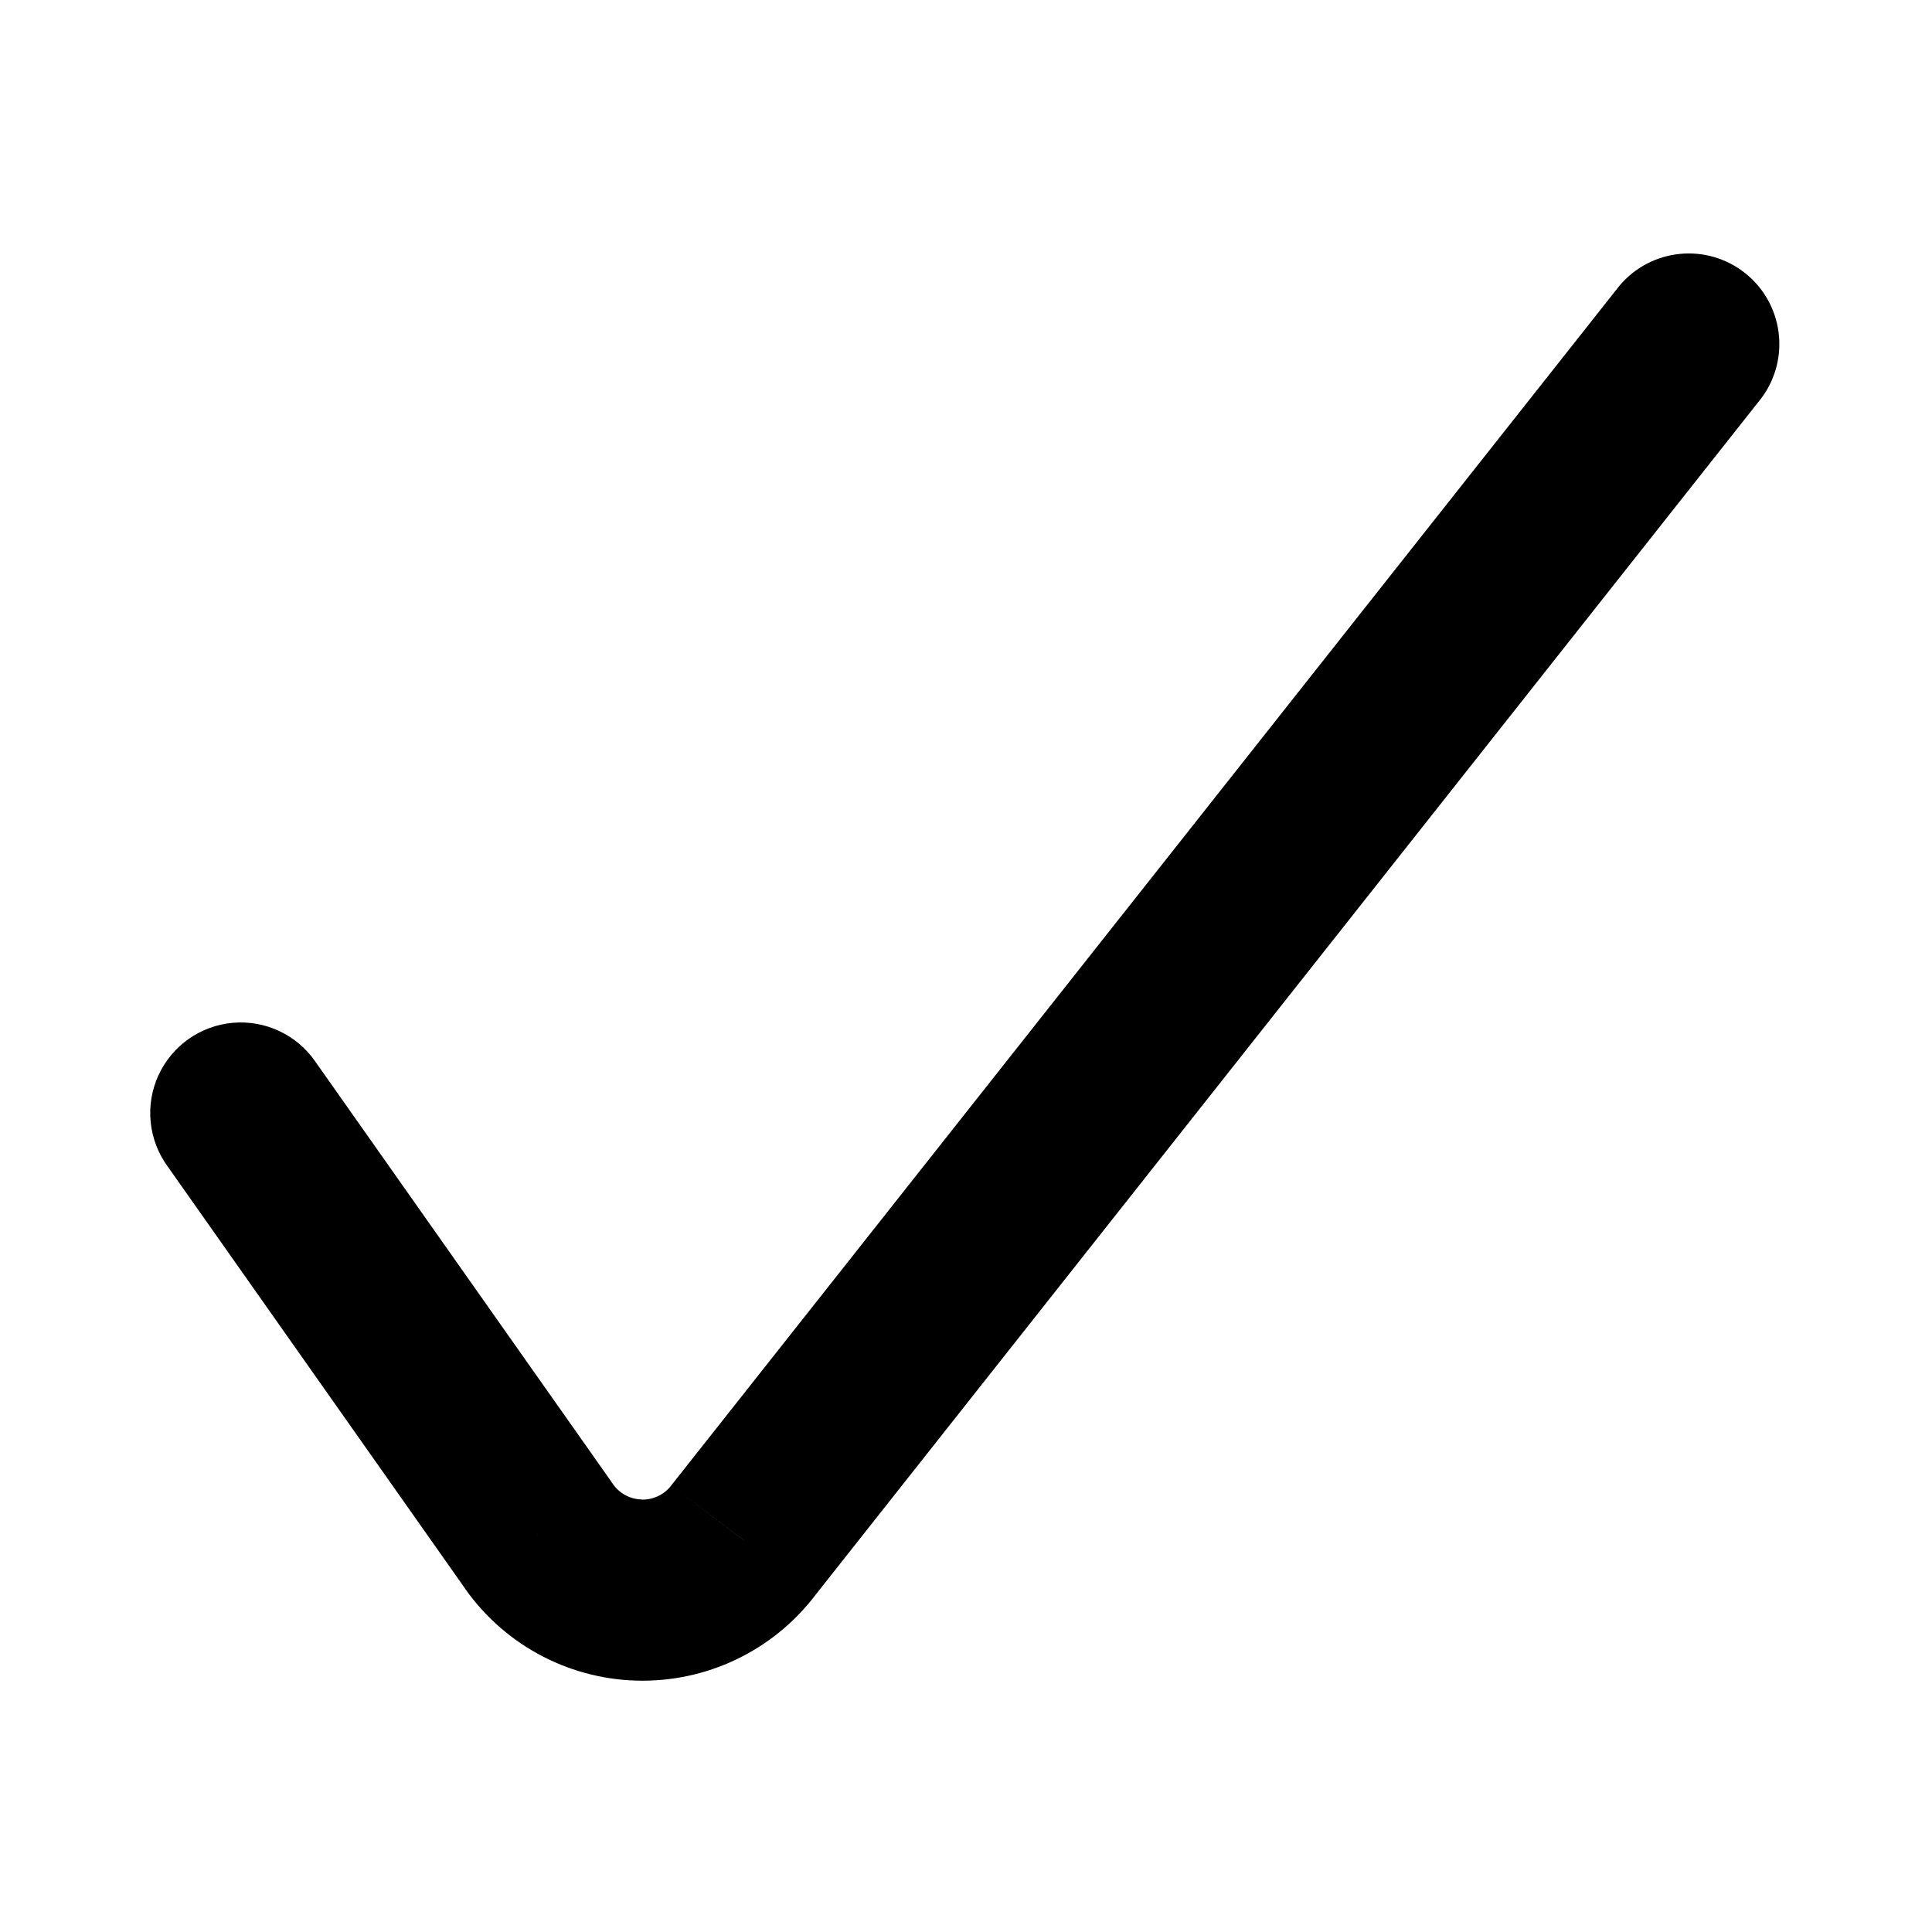
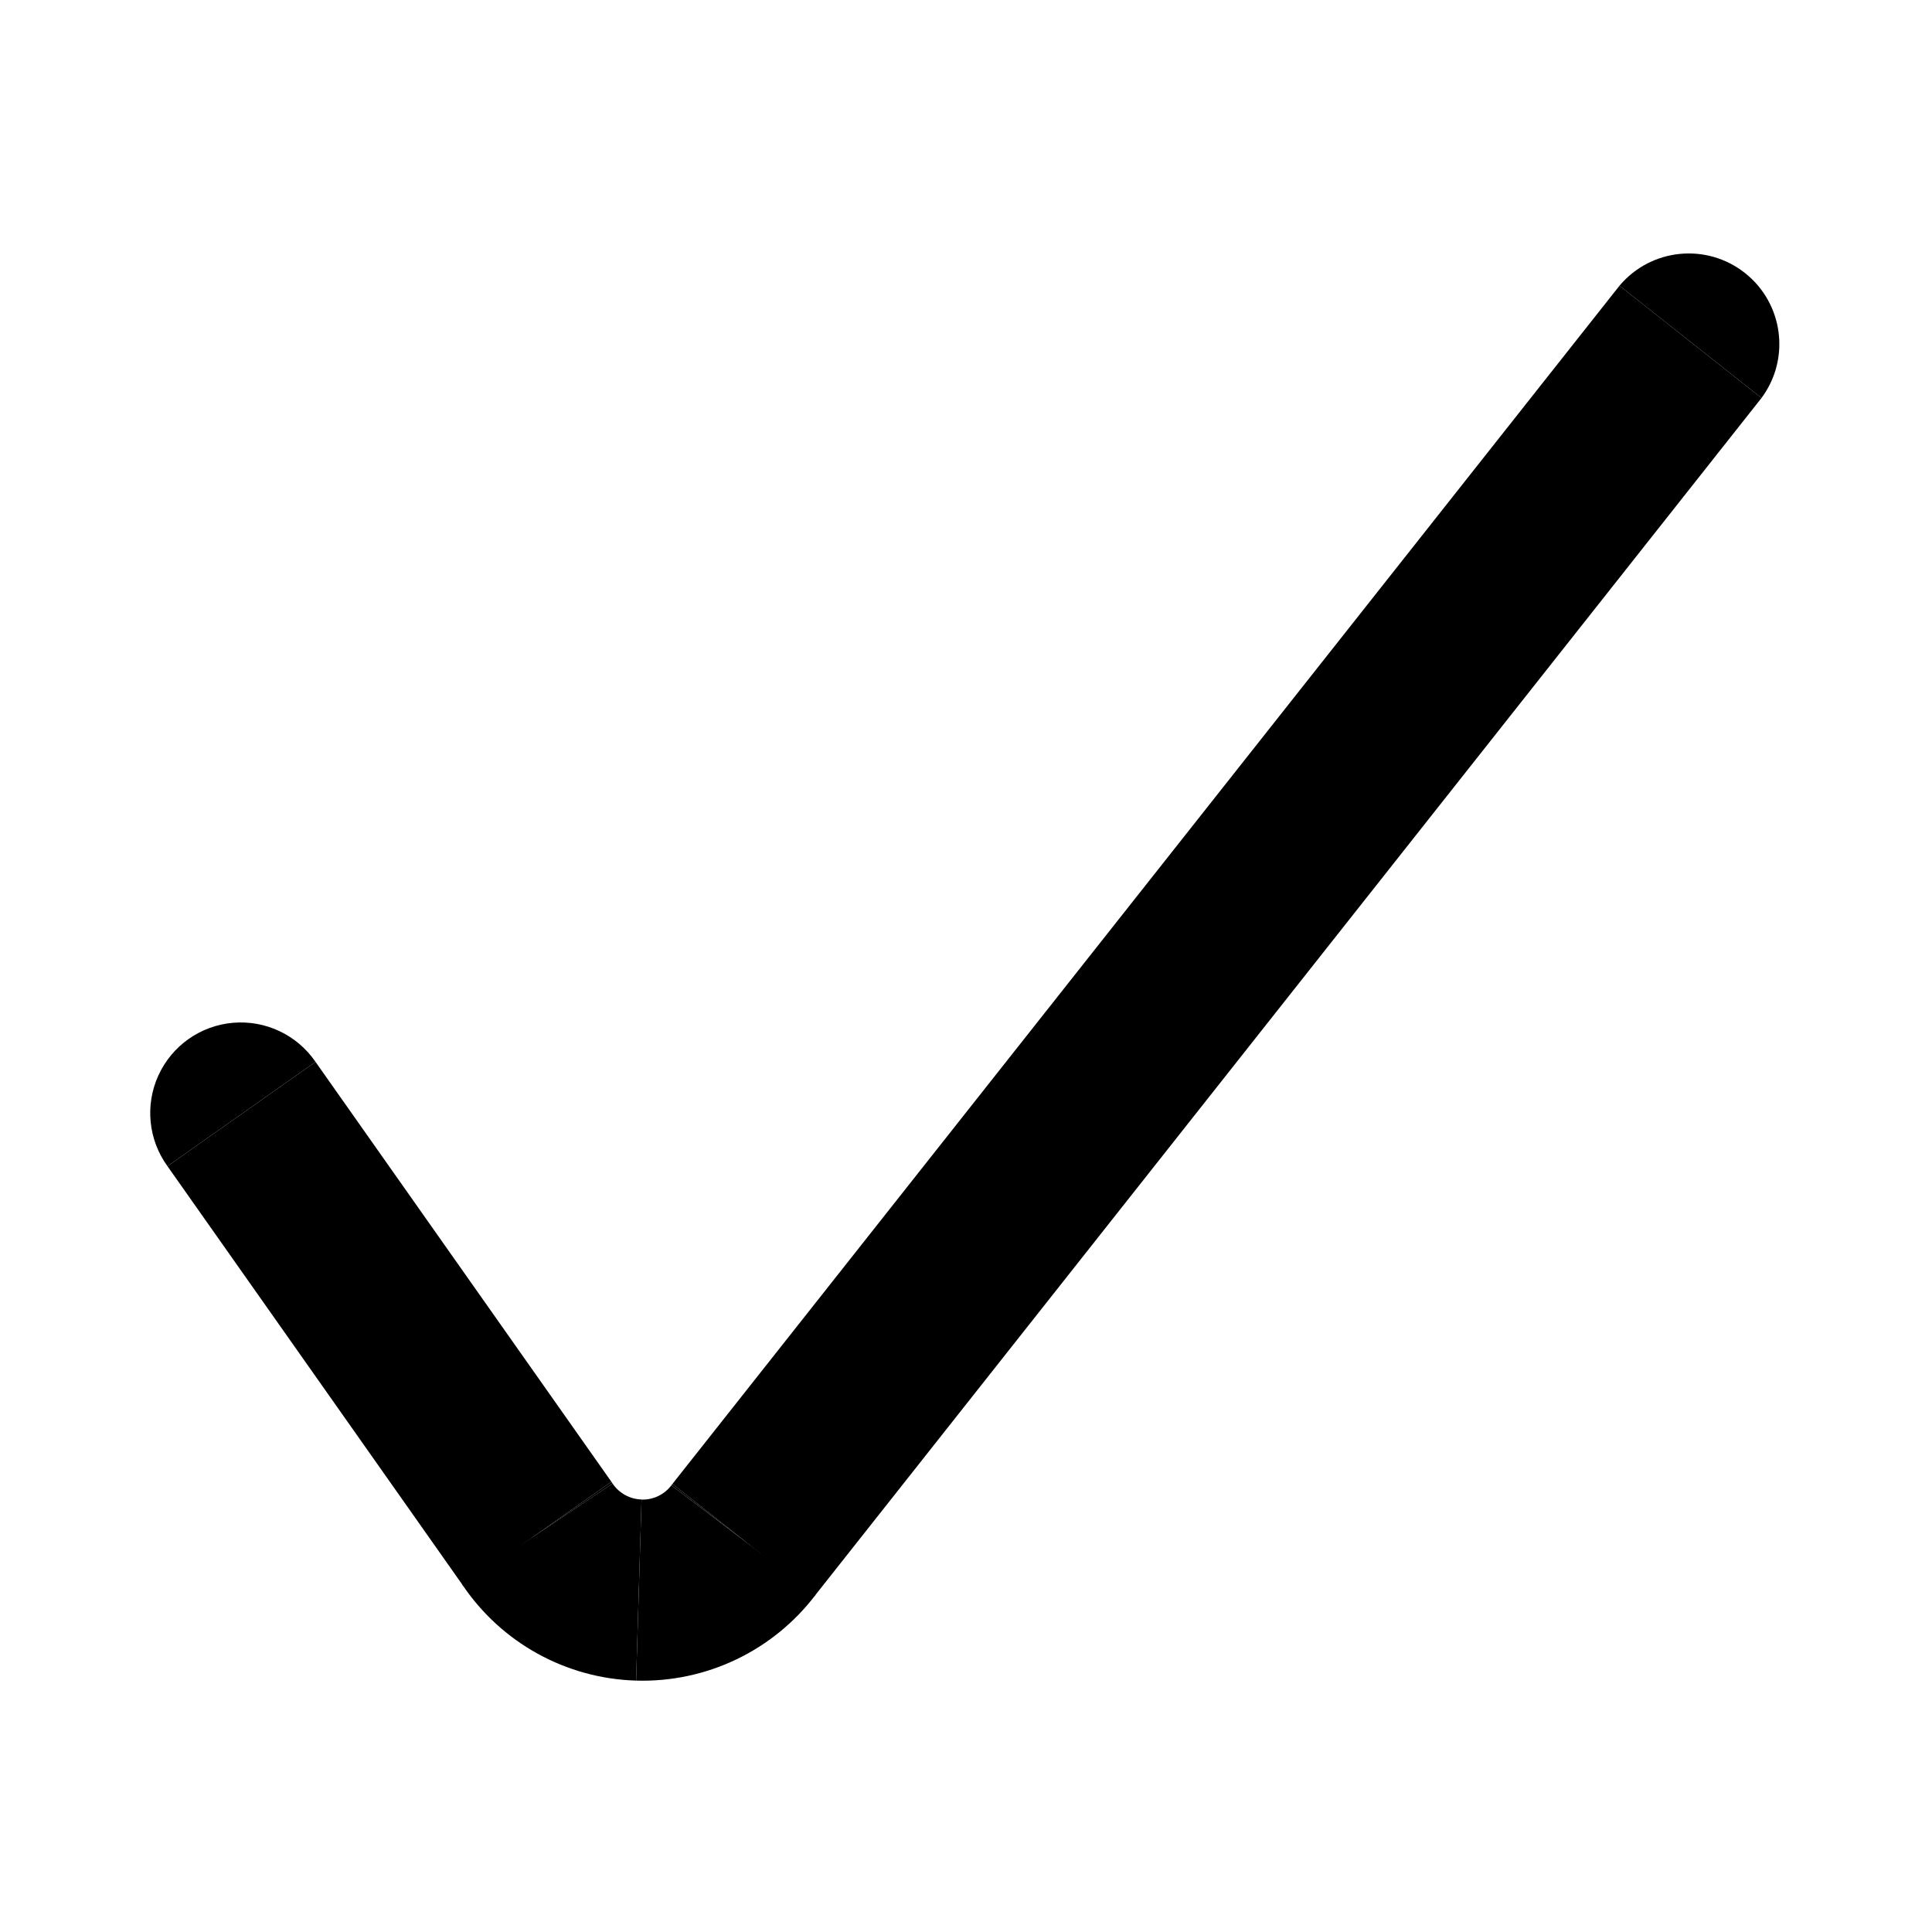
- <svg xmlns="http://www.w3.org/2000/svg" width="16" height="16" viewBox="0 0 16 16" fill="none">
-   <path d="M2.613 8.794a.75.75 0 10-1.226.864l1.226-.864zm1.837 3.91l.623-.418-.005-.007-.005-.008-.613.432zm1.707.05l-.588-.465-.005.006-.004.006.597.453zm8.431-9.458a.75.75 0 00-1.176-.93l1.176.93zM1.387 9.658l2.45 3.477 1.226-.864-2.45-3.477-1.226.864zm2.44 3.463c.323.483.86.78 1.441.797l.045-1.5a.299.299 0 01-.24-.132l-1.246.835zm1.441.797a1.799 1.799 0 001.486-.71l-1.194-.907a.3.3 0 01-.247.118l-.045 1.499zm1.477-.699l7.843-9.923-1.176-.93-7.843 9.923 1.176.93z" fill="#000" />
+ <svg xmlns="http://www.w3.org/2000/svg" fill="none" height="16" viewBox="0 0 16 16" width="16">
+   <g fill="#000">
+     <path d="m2.613 8.794a.75.75 0 1 0 -1.226.864z" />
+     <path d="m4.45 12.704.623-.418-.005-.007-.005-.008-.613.432z" />
+     <path d="m6.157 12.754-.588-.465-.005.006-.004.006z" />
+     <path d="m14.588 3.296a.75.75 0 0 0 -1.176-.93z" />
+     <path d="m1.387 9.658 2.45 3.477 1.226-.864-2.45-3.477z" />
+     <path d="m3.827 13.121c.323.483.86.78 1.441.797l.045-1.5a.299.299 0 0 1 -.24-.132z" />
+     <path d="m5.268 13.918a1.799 1.799 0 0 0 1.486-.71l-1.194-.907a.3.3 0 0 1 -.247.118z" />
+     <path d="m6.745 13.219 7.843-9.923-1.176-.93-7.843 9.923z" />
+   </g>
</svg>
